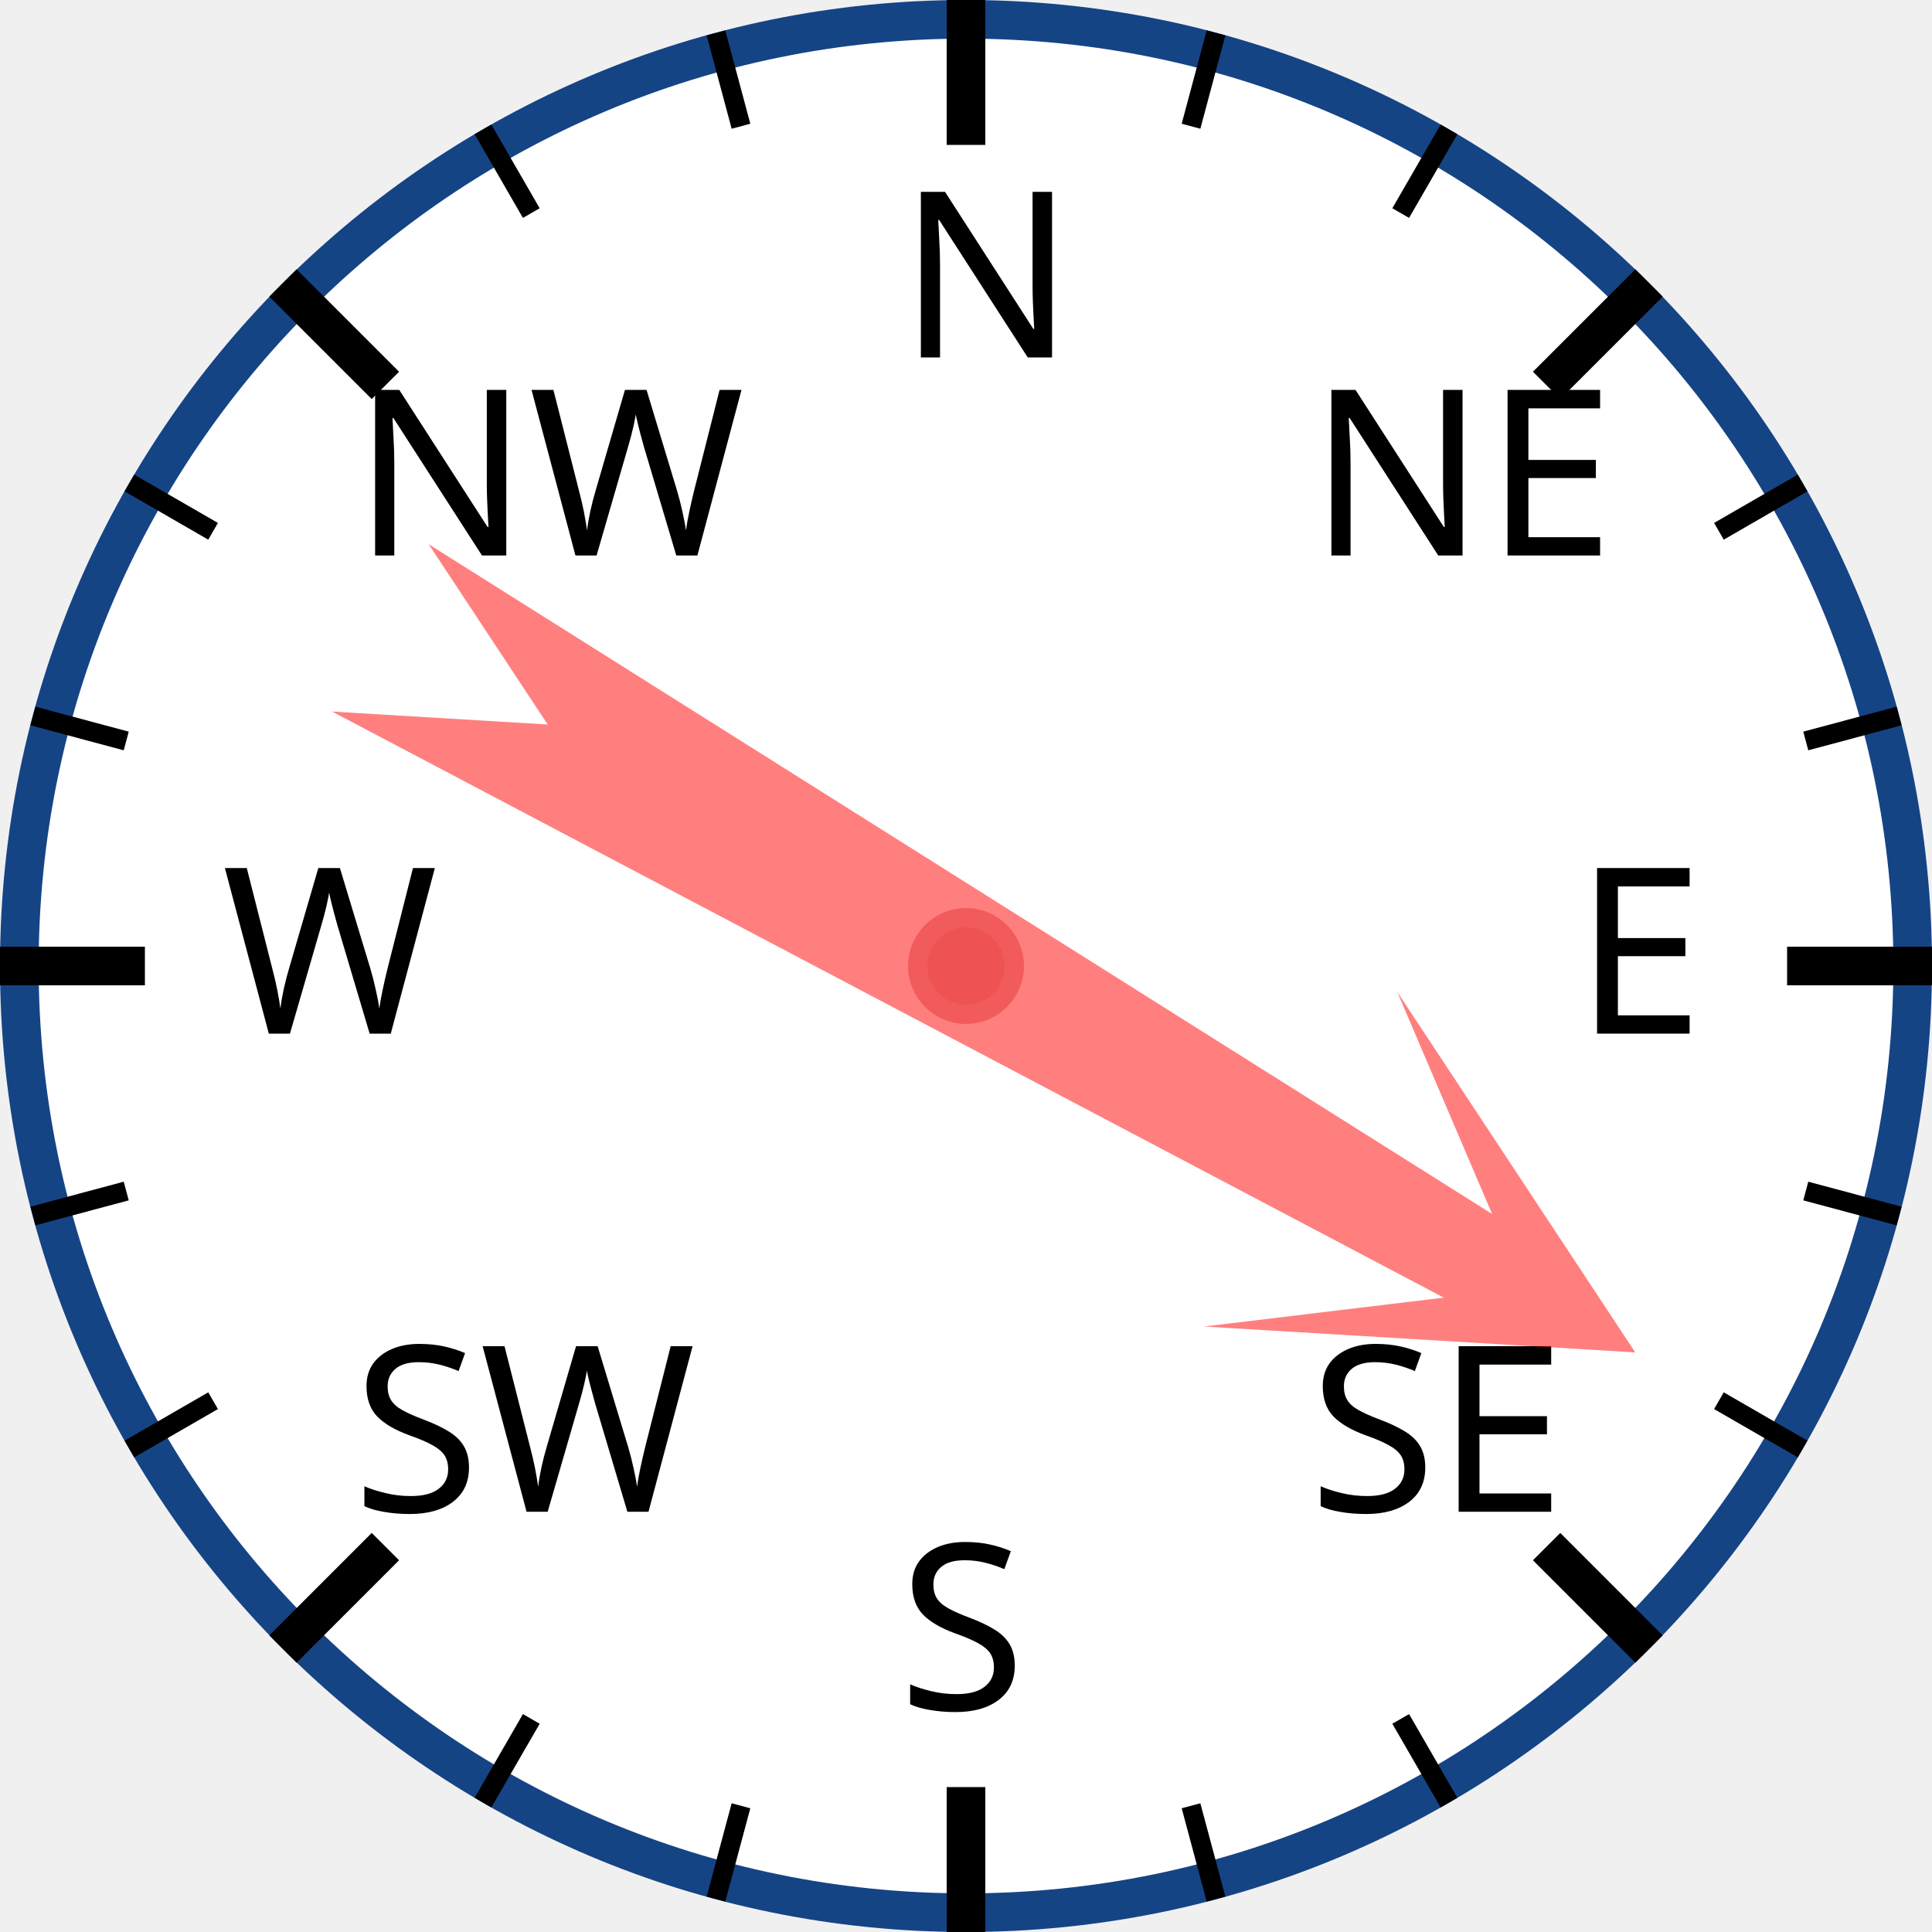
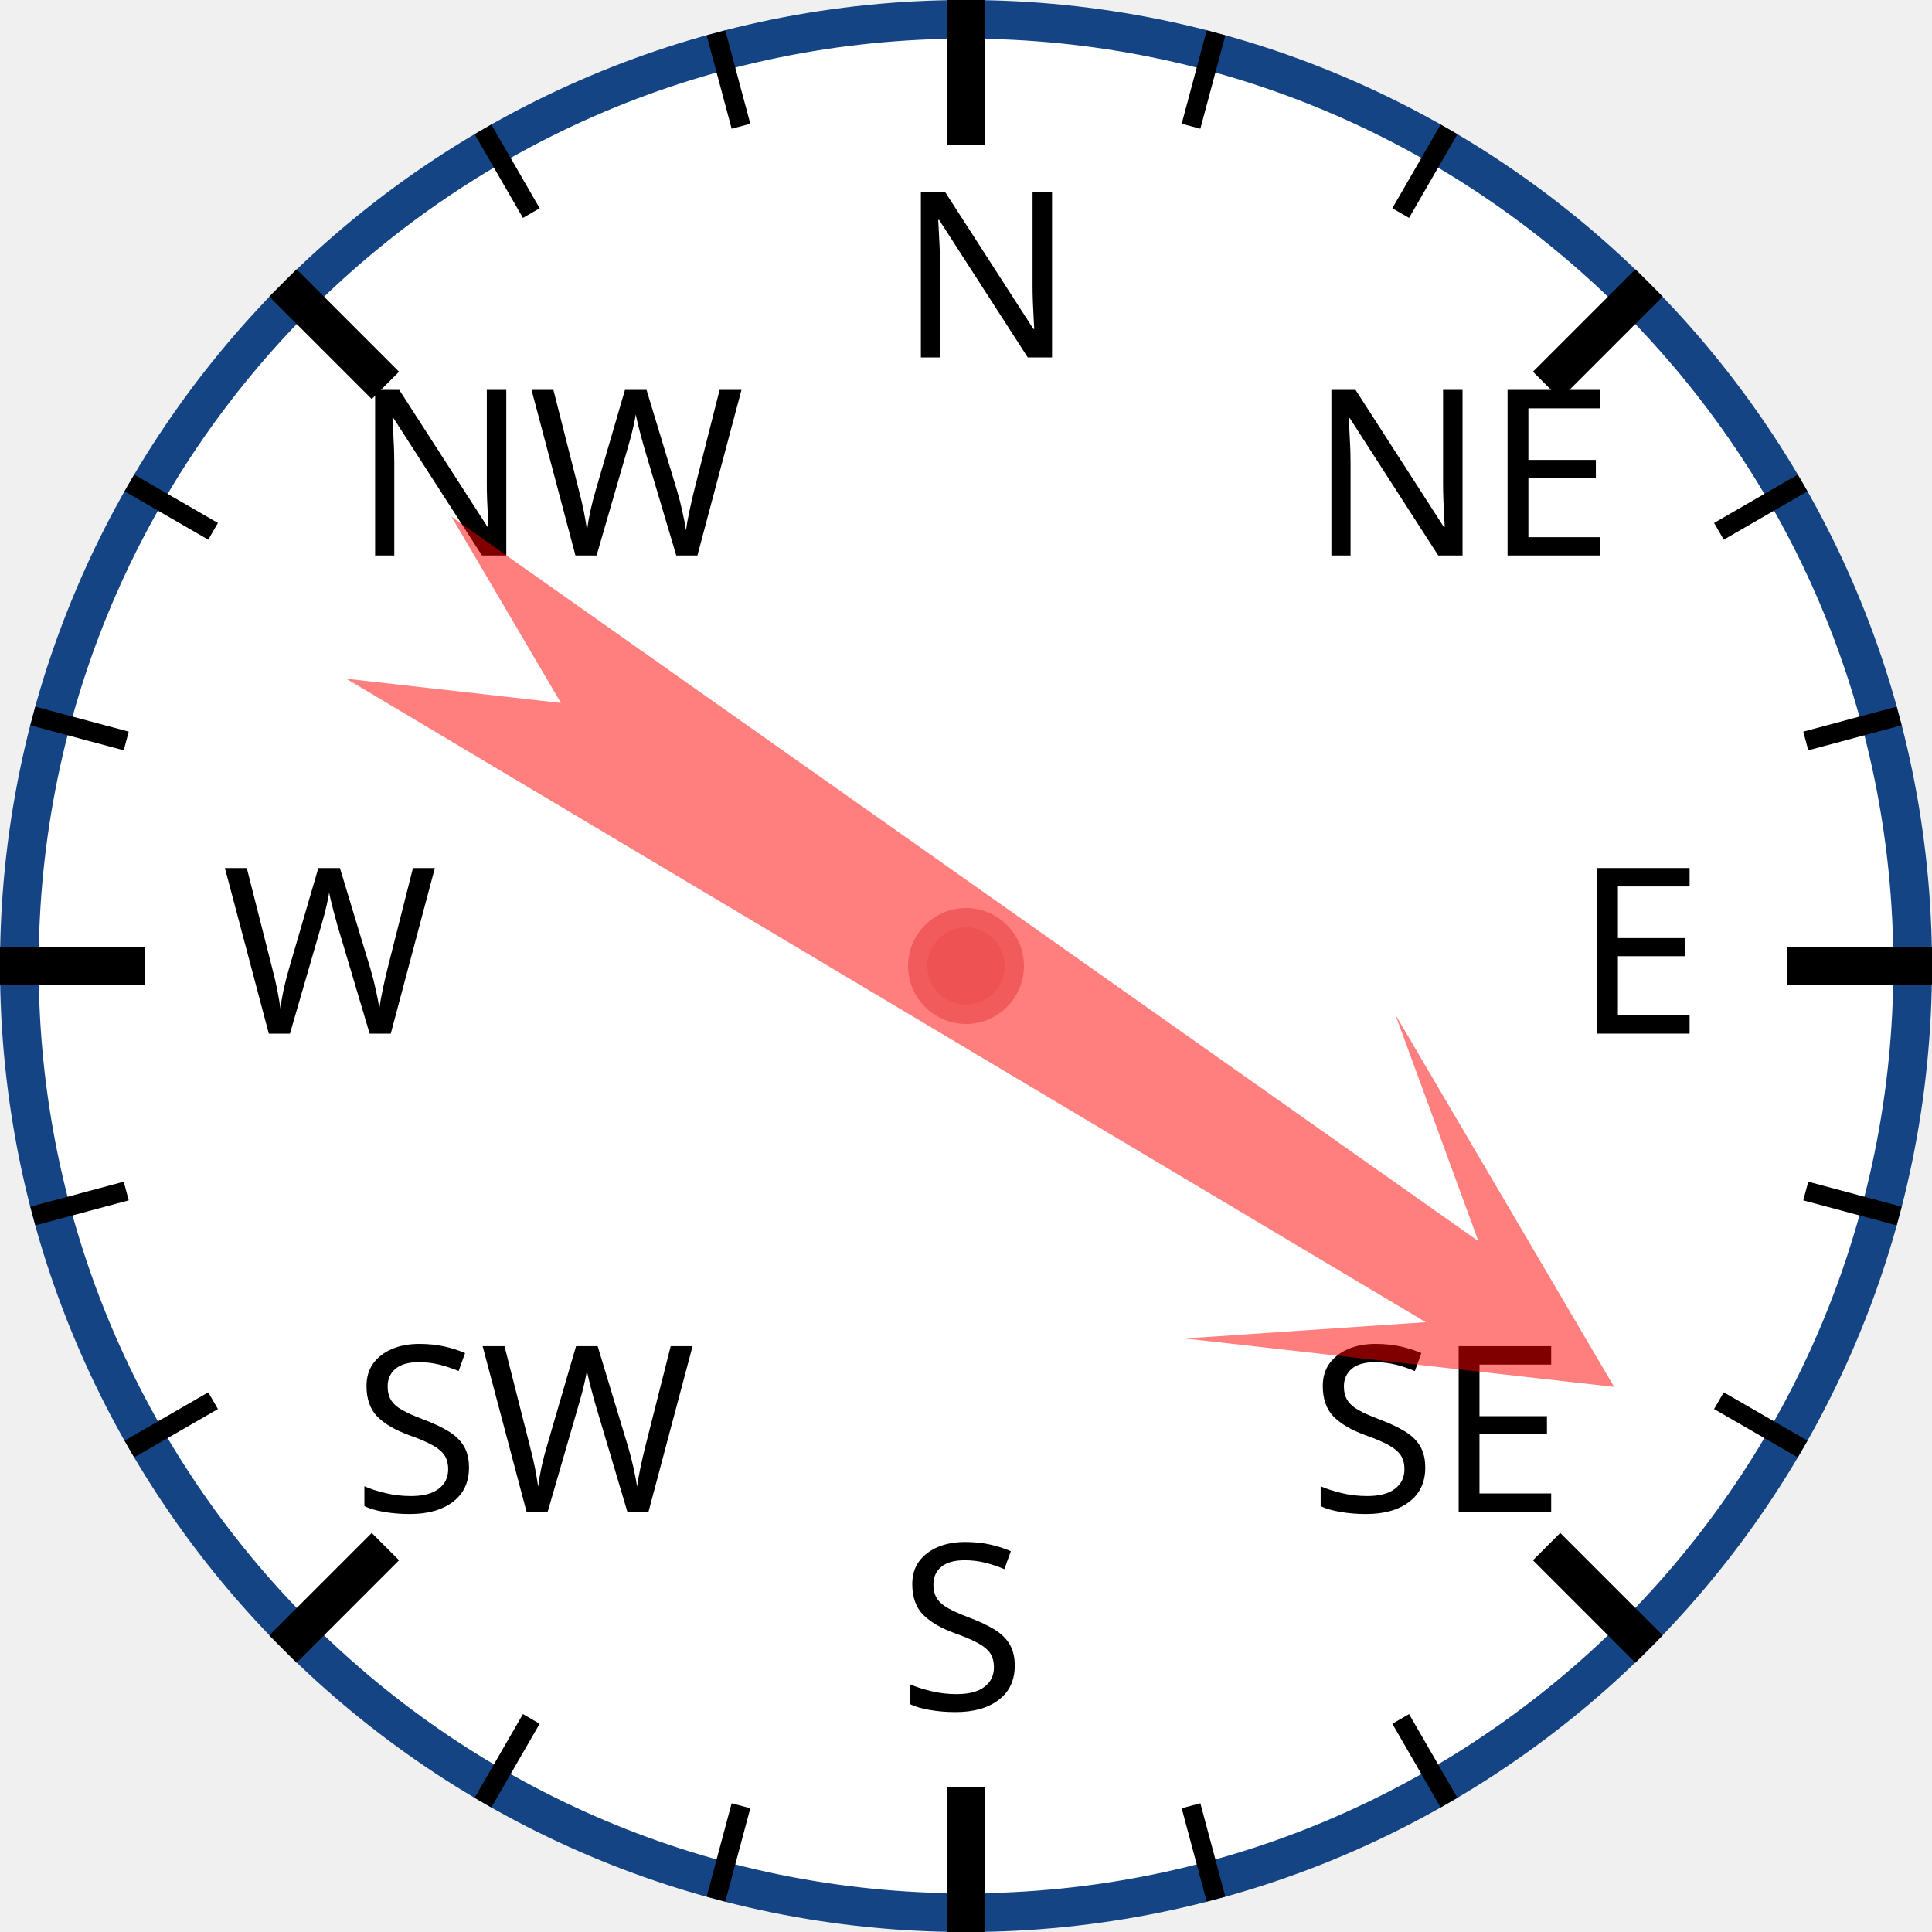
<svg xmlns="http://www.w3.org/2000/svg" width="120px" height="120px" viewBox="0 0 200 200">
  <circle cx="100" cy="100" r="98" style="fill: white; stroke: #154485; stroke-width: 4;" />
  <text x="93.0" y="37.0" style="font-family: sans-serif; font-size: 18pt;">N</text>
  <line x1="100.0" y1="0.0" x2="100.0" y2="15.0" style="stroke: black; stroke-width: 4;" />
  <line x1="74.118" y1="3.407" x2="76.706" y2="13.067" style="stroke: black; stroke-width: 2;" />
  <line x1="50" y1="13.397" x2="55" y2="22.058" style="stroke: black; stroke-width: 2;" />
  <text x="36.503" y="57.503" style="font-family: sans-serif; font-size: 18pt;">NW</text>
  <line x1="29.289" y1="29.289" x2="39.896" y2="39.896" style="stroke: black; stroke-width: 4;" />
  <line x1="13.397" y1="50" x2="22.058" y2="55" style="stroke: black; stroke-width: 2;" />
  <line x1="3.407" y1="74.118" x2="13.067" y2="76.706" style="stroke: black; stroke-width: 2;" />
  <text x="23.0" y="107.0" style="font-family: sans-serif; font-size: 18pt;">W</text>
  <line x1="0.0" y1="100.0" x2="15.0" y2="100.0" style="stroke: black; stroke-width: 4;" />
  <line x1="3.407" y1="125.882" x2="13.067" y2="123.294" style="stroke: black; stroke-width: 2;" />
  <line x1="13.397" y1="150" x2="22.058" y2="145" style="stroke: black; stroke-width: 2;" />
  <text x="36.503" y="156.497" style="font-family: sans-serif; font-size: 18pt;">SW</text>
  <line x1="29.289" y1="170.711" x2="39.896" y2="160.104" style="stroke: black; stroke-width: 4;" />
  <line x1="50" y1="186.603" x2="55" y2="177.942" style="stroke: black; stroke-width: 2;" />
  <line x1="74.118" y1="196.593" x2="76.706" y2="186.933" style="stroke: black; stroke-width: 2;" />
  <text x="93" y="177.0" style="font-family: sans-serif; font-size: 18pt;">S</text>
  <line x1="100" y1="200.0" x2="100" y2="185.0" style="stroke: black; stroke-width: 4;" />
  <line x1="125.882" y1="196.593" x2="123.294" y2="186.933" style="stroke: black; stroke-width: 2;" />
  <line x1="150.0" y1="186.603" x2="145.0" y2="177.942" style="stroke: black; stroke-width: 2;" />
  <text x="135.497" y="156.497" style="font-family: sans-serif; font-size: 18pt;">SE</text>
  <line x1="170.711" y1="170.711" x2="160.104" y2="160.104" style="stroke: black; stroke-width: 4;" />
  <line x1="186.603" y1="150" x2="177.942" y2="145" style="stroke: black; stroke-width: 2;" />
  <line x1="196.593" y1="125.882" x2="186.933" y2="123.294" style="stroke: black; stroke-width: 2;" />
  <text x="163.0" y="107" style="font-family: sans-serif; font-size: 18pt;">E</text>
  <line x1="200.0" y1="100" x2="185.0" y2="100" style="stroke: black; stroke-width: 4;" />
  <line x1="196.593" y1="74.118" x2="186.933" y2="76.706" style="stroke: black; stroke-width: 2;" />
  <line x1="186.603" y1="50" x2="177.942" y2="55" style="stroke: black; stroke-width: 2;" />
  <text x="135.497" y="57.503" style="font-family: sans-serif; font-size: 18pt;">NE</text>
  <line x1="170.711" y1="29.289" x2="160.104" y2="39.896" style="stroke: black; stroke-width: 4;" />
  <line x1="150" y1="13.397" x2="145" y2="22.058" style="stroke: black; stroke-width: 2;" />
  <line x1="125.882" y1="3.407" x2="123.294" y2="13.067" style="stroke: black; stroke-width: 2;" />
-   <polygon points="100 20 120 60 105 40 110 170 100 150 90 170 95 40 80 60" style="fill: red; fill-opacity: 0.5;" transform="rotate(120,100,100)" />
+   <polygon points="100 20 120 60 105 40 110 170 100 150 90 170 95 40 80 60" style="fill: red; fill-opacity: 0.5;" transform="rotate(123,100,100)" />
  <circle cx="100" cy="100" r="5" style="fill: #EE5252; stroke: #F25B5B; stroke-width: 2;" />
</svg>
